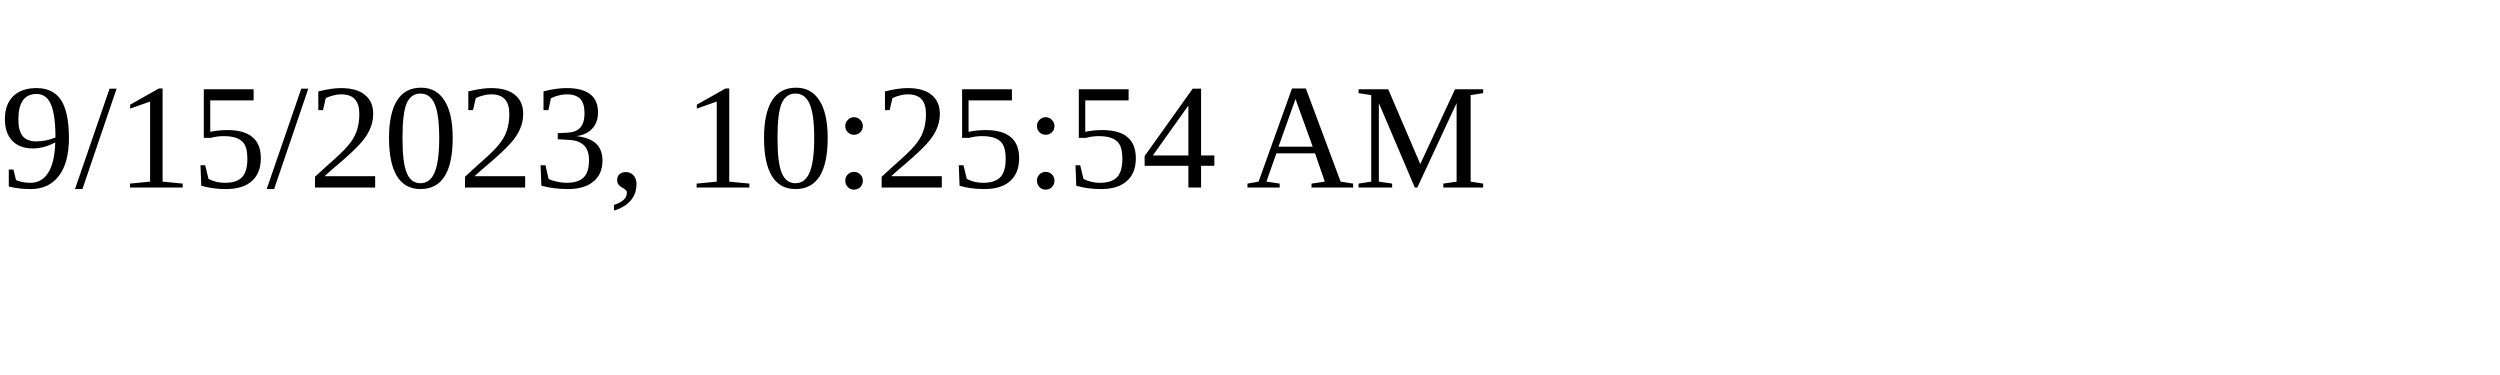
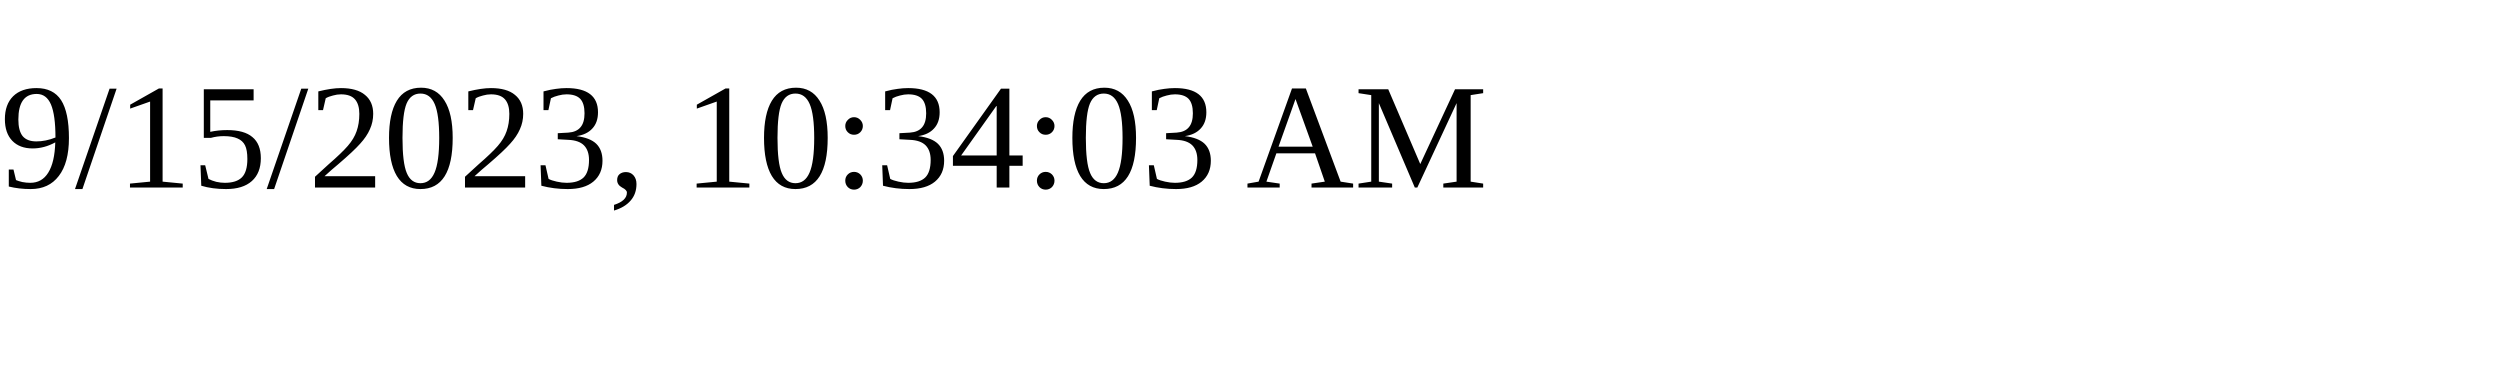
<svg xmlns="http://www.w3.org/2000/svg" height="30" width="200">
-   <text x="0" y="15">9/15/2023, 10:25:54 AM</text>
+   <text x="0" y="15">9/15/2023, 10:34:03 AM</text>
</svg>
